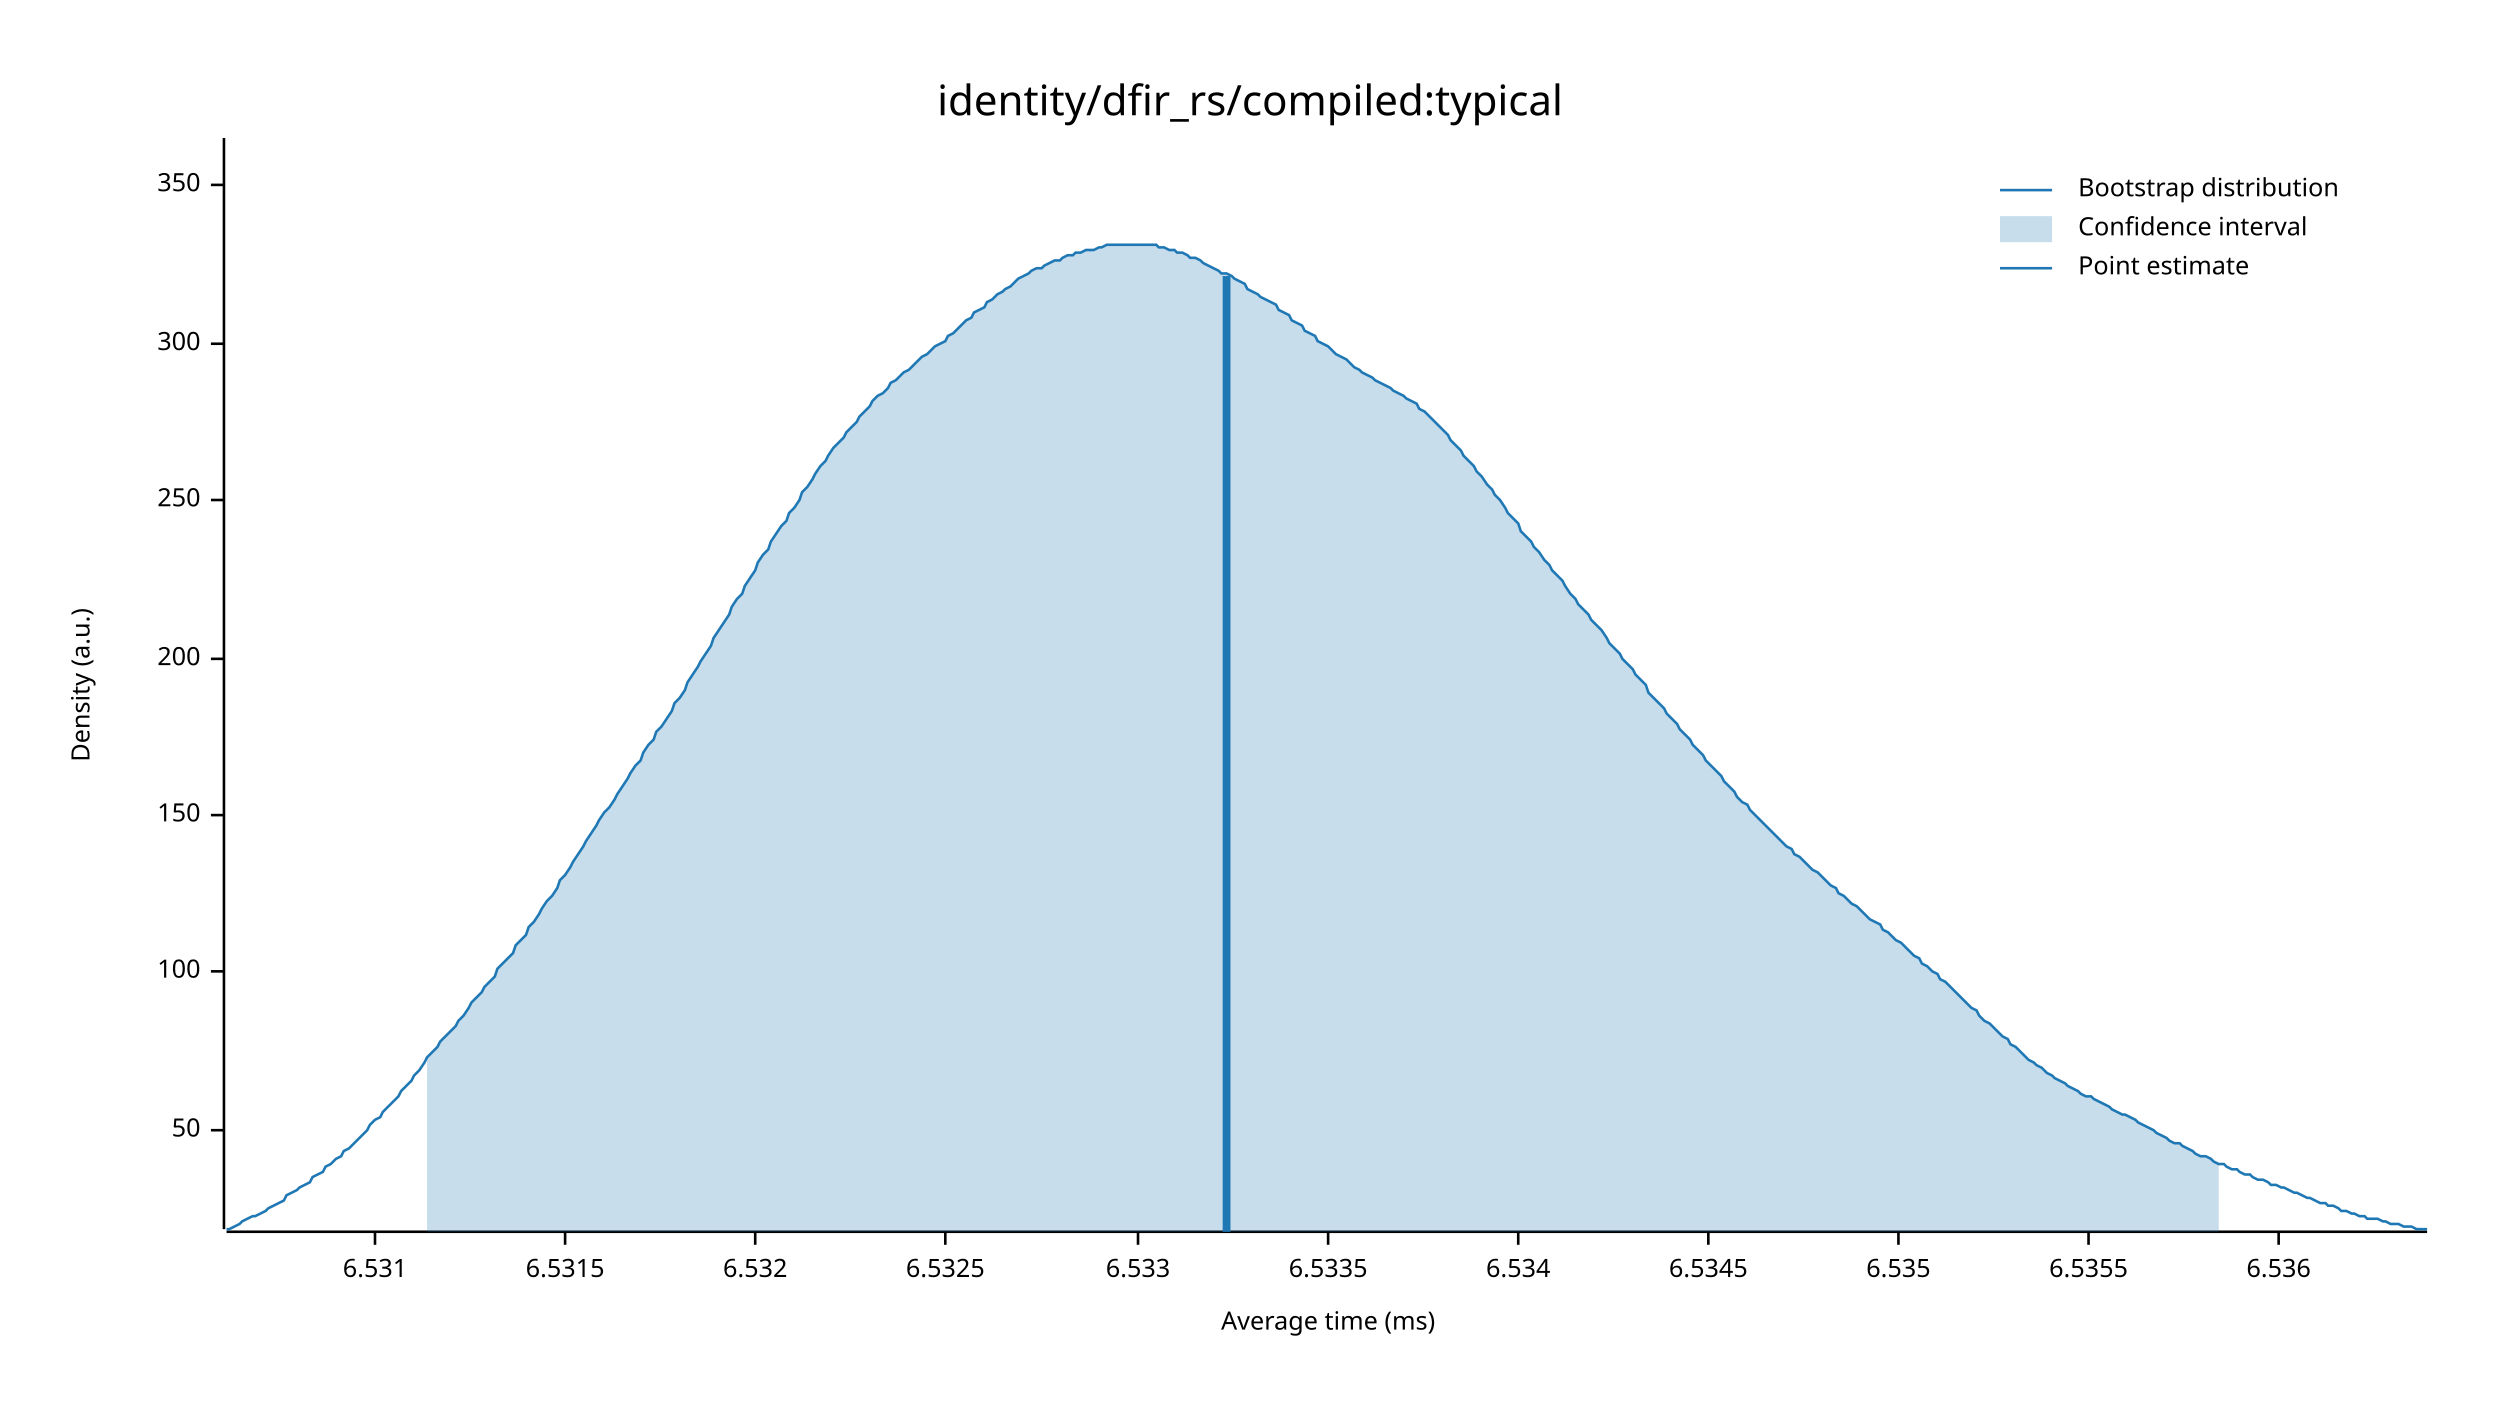
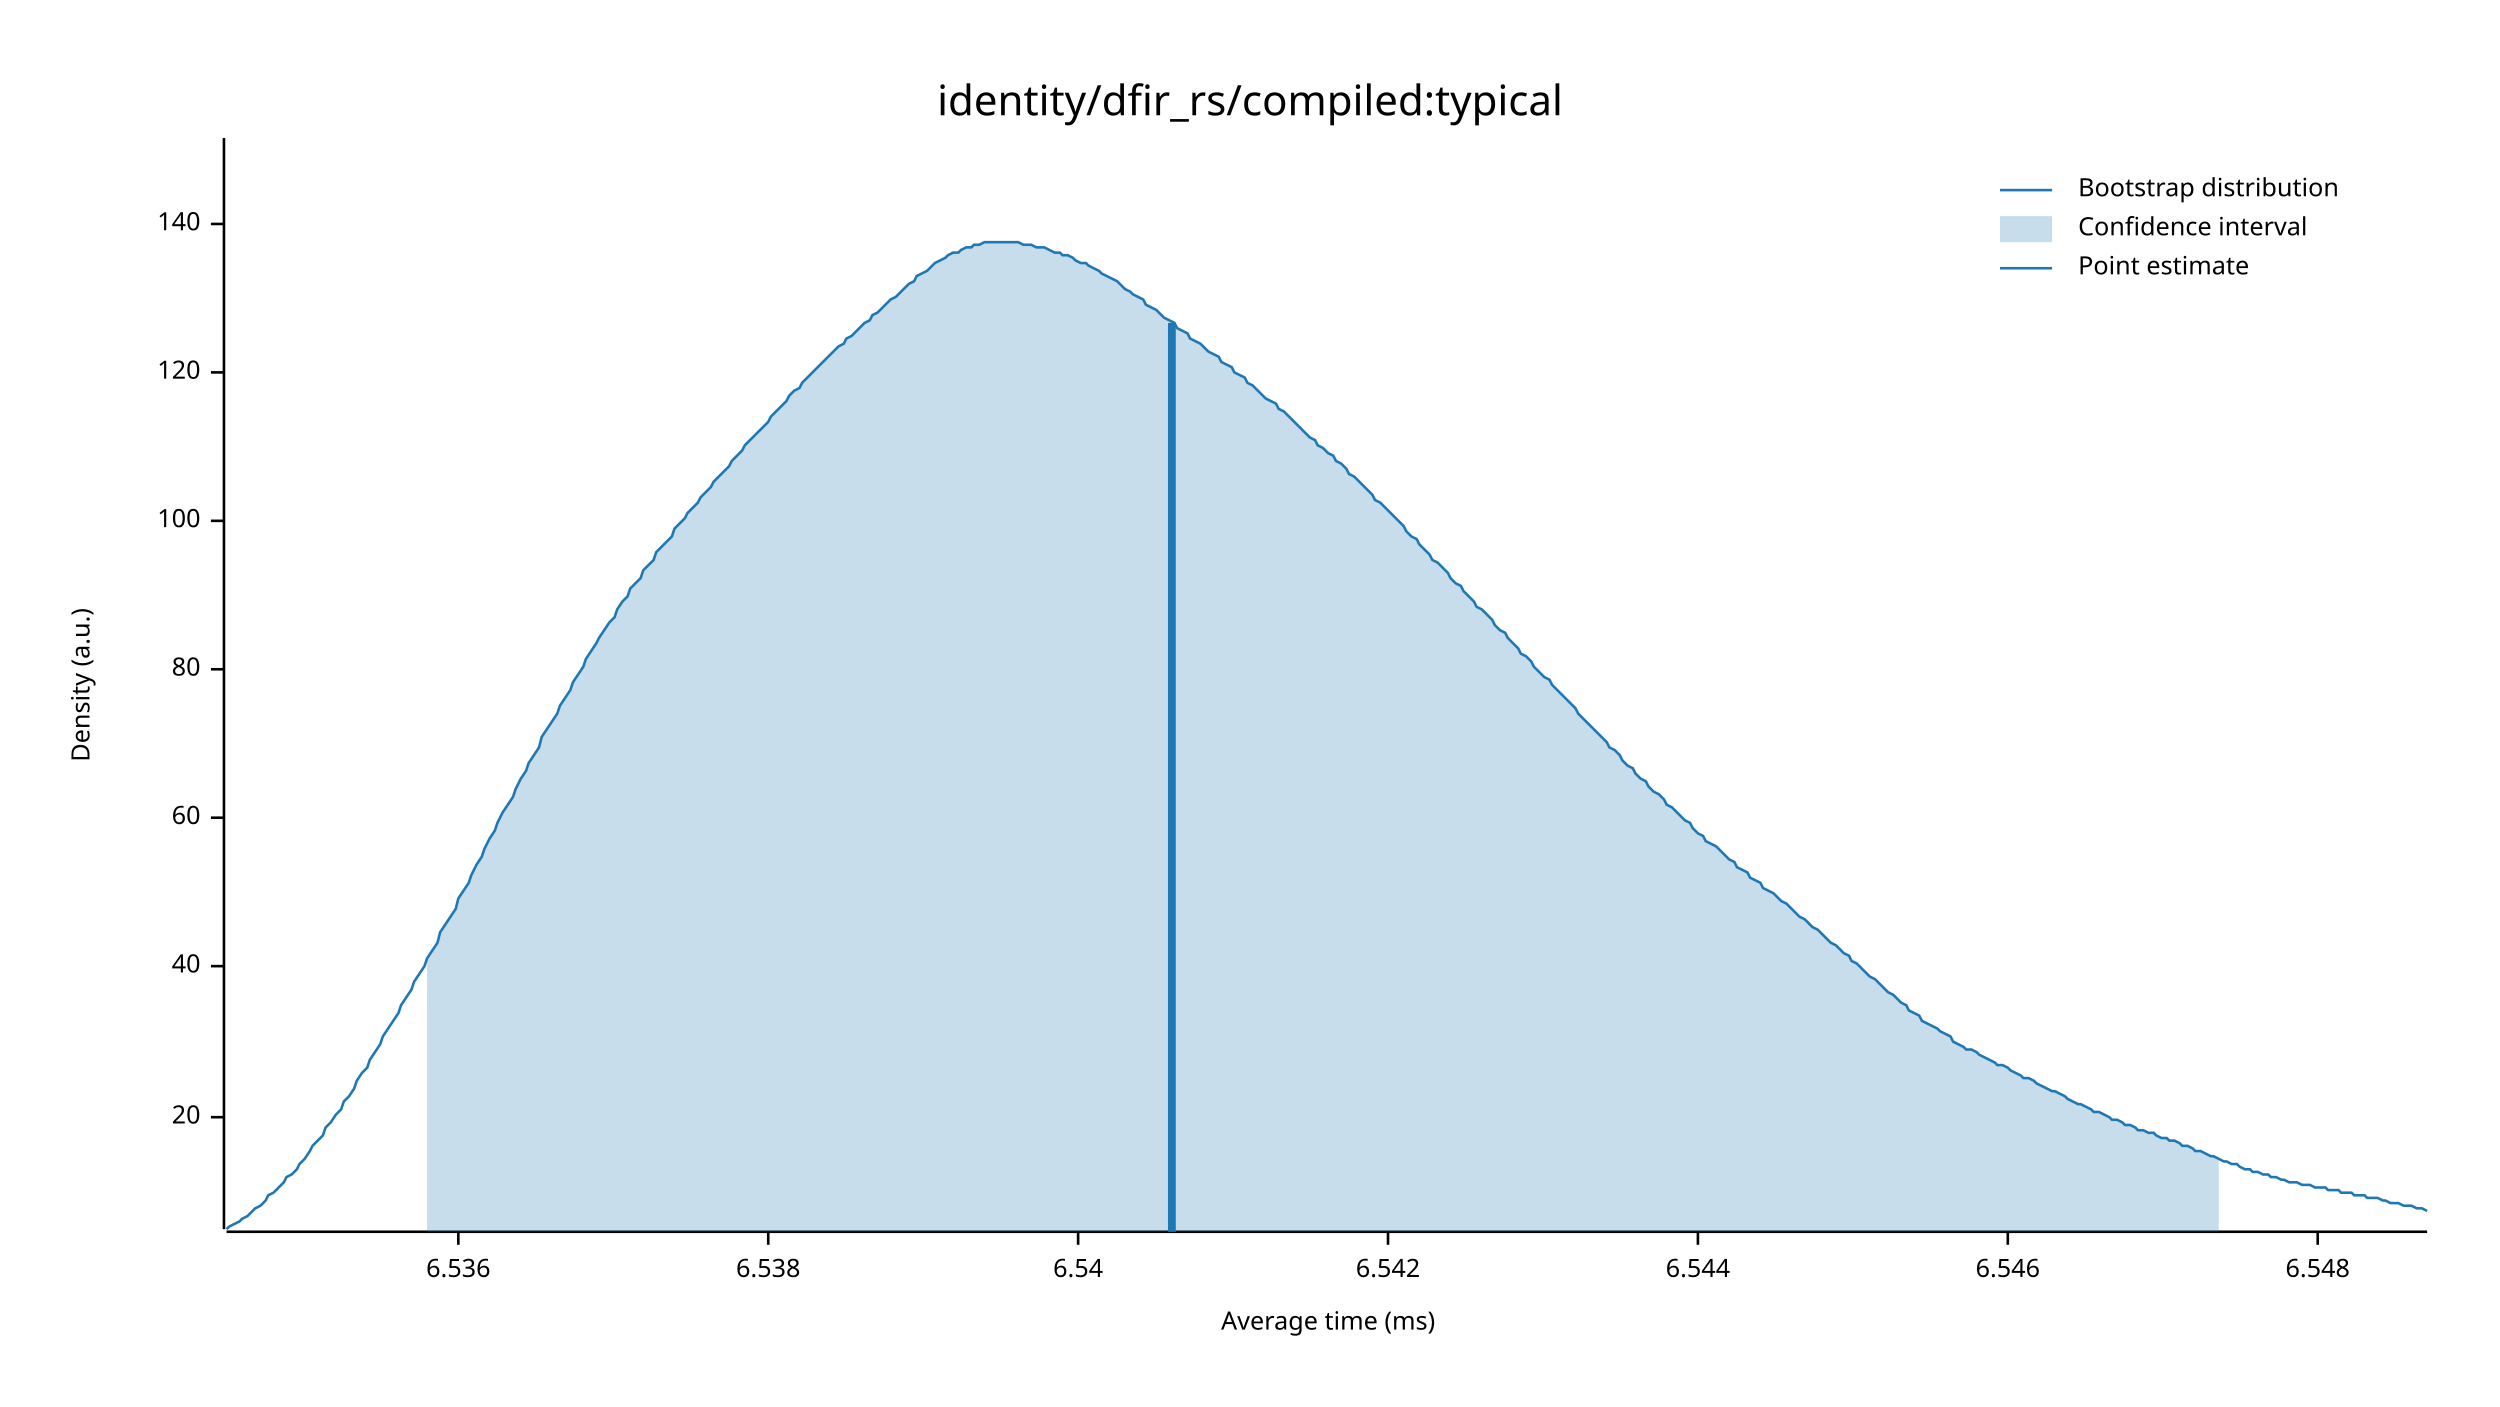
<svg xmlns="http://www.w3.org/2000/svg" width="960" height="540" viewBox="0 0 960 540">
  <text x="480" y="32" dy="0.76em" text-anchor="middle" font-family="sans-serif" font-size="16.129" opacity="1" fill="#000000">
identity/dfir_rs/compiled:typical
</text>
  <text x="27" y="263" dy="0.76em" text-anchor="middle" font-family="sans-serif" font-size="9.677" opacity="1" fill="#000000" transform="rotate(270, 27, 263)">
Density (a.u.)
</text>
  <text x="510" y="513" dy="-0.5ex" text-anchor="middle" font-family="sans-serif" font-size="9.677" opacity="1" fill="#000000">
Average time (ms)
</text>
  <polyline fill="none" opacity="1" stroke="#000000" stroke-width="1" points="86,53 86,472 " />
-   <text x="77" y="434" dy="0.5ex" text-anchor="end" font-family="sans-serif" font-size="9.677" opacity="1" fill="#000000">
- 50
+   <text x="77" y="429" dy="0.5ex" text-anchor="end" font-family="sans-serif" font-size="9.677" opacity="1" fill="#000000">
+ 20
</text>
-   <polyline fill="none" opacity="1" stroke="#000000" stroke-width="1" points="81,434 86,434 " />
-   <text x="77" y="373" dy="0.5ex" text-anchor="end" font-family="sans-serif" font-size="9.677" opacity="1" fill="#000000">
+   <polyline fill="none" opacity="1" stroke="#000000" stroke-width="1" points="81,429 86,429 " />
+   <text x="77" y="371" dy="0.5ex" text-anchor="end" font-family="sans-serif" font-size="9.677" opacity="1" fill="#000000">
+ 40
+ </text>
+   <polyline fill="none" opacity="1" stroke="#000000" stroke-width="1" points="81,371 86,371 " />
+   <text x="77" y="314" dy="0.5ex" text-anchor="end" font-family="sans-serif" font-size="9.677" opacity="1" fill="#000000">
+ 60
+ </text>
+   <polyline fill="none" opacity="1" stroke="#000000" stroke-width="1" points="81,314 86,314 " />
+   <text x="77" y="257" dy="0.5ex" text-anchor="end" font-family="sans-serif" font-size="9.677" opacity="1" fill="#000000">
+ 80
+ </text>
+   <polyline fill="none" opacity="1" stroke="#000000" stroke-width="1" points="81,257 86,257 " />
+   <text x="77" y="200" dy="0.5ex" text-anchor="end" font-family="sans-serif" font-size="9.677" opacity="1" fill="#000000">
100
</text>
-   <polyline fill="none" opacity="1" stroke="#000000" stroke-width="1" points="81,373 86,373 " />
-   <text x="77" y="313" dy="0.5ex" text-anchor="end" font-family="sans-serif" font-size="9.677" opacity="1" fill="#000000">
- 150
+   <polyline fill="none" opacity="1" stroke="#000000" stroke-width="1" points="81,200 86,200 " />
+   <text x="77" y="143" dy="0.5ex" text-anchor="end" font-family="sans-serif" font-size="9.677" opacity="1" fill="#000000">
+ 120
</text>
-   <polyline fill="none" opacity="1" stroke="#000000" stroke-width="1" points="81,313 86,313 " />
-   <text x="77" y="253" dy="0.5ex" text-anchor="end" font-family="sans-serif" font-size="9.677" opacity="1" fill="#000000">
- 200
+   <polyline fill="none" opacity="1" stroke="#000000" stroke-width="1" points="81,143 86,143 " />
+   <text x="77" y="86" dy="0.5ex" text-anchor="end" font-family="sans-serif" font-size="9.677" opacity="1" fill="#000000">
+ 140
</text>
-   <polyline fill="none" opacity="1" stroke="#000000" stroke-width="1" points="81,253 86,253 " />
-   <text x="77" y="192" dy="0.5ex" text-anchor="end" font-family="sans-serif" font-size="9.677" opacity="1" fill="#000000">
- 250
- </text>
-   <polyline fill="none" opacity="1" stroke="#000000" stroke-width="1" points="81,192 86,192 " />
-   <text x="77" y="132" dy="0.5ex" text-anchor="end" font-family="sans-serif" font-size="9.677" opacity="1" fill="#000000">
- 300
- </text>
-   <polyline fill="none" opacity="1" stroke="#000000" stroke-width="1" points="81,132 86,132 " />
-   <text x="77" y="71" dy="0.5ex" text-anchor="end" font-family="sans-serif" font-size="9.677" opacity="1" fill="#000000">
- 350
- </text>
-   <polyline fill="none" opacity="1" stroke="#000000" stroke-width="1" points="81,71 86,71 " />
+   <polyline fill="none" opacity="1" stroke="#000000" stroke-width="1" points="81,86 86,86 " />
  <polyline fill="none" opacity="1" stroke="#000000" stroke-width="1" points="87,473 932,473 " />
-   <text x="144" y="483" dy="0.76em" text-anchor="middle" font-family="sans-serif" font-size="9.677" opacity="1" fill="#000000">
- 6.531
- </text>
-   <polyline fill="none" opacity="1" stroke="#000000" stroke-width="1" points="144,473 144,478 " />
-   <text x="217" y="483" dy="0.76em" text-anchor="middle" font-family="sans-serif" font-size="9.677" opacity="1" fill="#000000">
- 6.5315
- </text>
-   <polyline fill="none" opacity="1" stroke="#000000" stroke-width="1" points="217,473 217,478 " />
-   <text x="290" y="483" dy="0.76em" text-anchor="middle" font-family="sans-serif" font-size="9.677" opacity="1" fill="#000000">
- 6.532
- </text>
-   <polyline fill="none" opacity="1" stroke="#000000" stroke-width="1" points="290,473 290,478 " />
-   <text x="363" y="483" dy="0.76em" text-anchor="middle" font-family="sans-serif" font-size="9.677" opacity="1" fill="#000000">
- 6.5325
- </text>
-   <polyline fill="none" opacity="1" stroke="#000000" stroke-width="1" points="363,473 363,478 " />
-   <text x="437" y="483" dy="0.76em" text-anchor="middle" font-family="sans-serif" font-size="9.677" opacity="1" fill="#000000">
- 6.533
- </text>
-   <polyline fill="none" opacity="1" stroke="#000000" stroke-width="1" points="437,473 437,478 " />
-   <text x="510" y="483" dy="0.76em" text-anchor="middle" font-family="sans-serif" font-size="9.677" opacity="1" fill="#000000">
- 6.5335
- </text>
-   <polyline fill="none" opacity="1" stroke="#000000" stroke-width="1" points="510,473 510,478 " />
-   <text x="583" y="483" dy="0.76em" text-anchor="middle" font-family="sans-serif" font-size="9.677" opacity="1" fill="#000000">
- 6.534
- </text>
-   <polyline fill="none" opacity="1" stroke="#000000" stroke-width="1" points="583,473 583,478 " />
-   <text x="656" y="483" dy="0.76em" text-anchor="middle" font-family="sans-serif" font-size="9.677" opacity="1" fill="#000000">
- 6.5345
- </text>
-   <polyline fill="none" opacity="1" stroke="#000000" stroke-width="1" points="656,473 656,478 " />
-   <text x="729" y="483" dy="0.76em" text-anchor="middle" font-family="sans-serif" font-size="9.677" opacity="1" fill="#000000">
- 6.535
- </text>
-   <polyline fill="none" opacity="1" stroke="#000000" stroke-width="1" points="729,473 729,478 " />
-   <text x="802" y="483" dy="0.76em" text-anchor="middle" font-family="sans-serif" font-size="9.677" opacity="1" fill="#000000">
- 6.5355
- </text>
-   <polyline fill="none" opacity="1" stroke="#000000" stroke-width="1" points="802,473 802,478 " />
-   <text x="875" y="483" dy="0.76em" text-anchor="middle" font-family="sans-serif" font-size="9.677" opacity="1" fill="#000000">
+   <text x="176" y="483" dy="0.76em" text-anchor="middle" font-family="sans-serif" font-size="9.677" opacity="1" fill="#000000">
6.536
</text>
-   <polyline fill="none" opacity="1" stroke="#000000" stroke-width="1" points="875,473 875,478 " />
-   <polyline fill="none" opacity="1" stroke="#1F78B4" stroke-width="1" points="87,472 88,472 90,471 92,470 93,469 95,468 97,467 98,467 100,466 102,465 103,464 105,463 107,462 109,461 110,459 112,458 114,457 115,456 117,455 119,454 120,452 122,451 124,450 125,448 127,447 129,445 131,444 132,442 134,441 136,439 137,438 139,436 141,434 142,432 144,430 146,429 147,427 149,425 151,423 153,421 154,419 156,417 158,415 159,413 161,411 163,408 164,406 166,404 168,402 169,400 171,398 173,396 175,394 176,392 178,390 180,387 181,385 183,383 185,381 186,379 188,377 190,375 191,372 193,370 195,368 197,366 198,363 200,361 202,359 203,356 205,354 207,351 208,349 210,346 212,344 214,341 215,338 217,336 219,333 220,331 222,328 224,325 225,323 227,320 229,317 230,315 232,312 234,310 236,307 237,305 239,302 241,299 242,297 244,294 246,292 247,289 249,286 251,284 252,281 254,279 256,276 258,273 259,270 261,268 263,265 264,262 266,259 268,256 269,254 271,251 273,248 274,245 276,242 278,239 280,236 281,233 283,230 285,228 286,225 288,222 290,219 291,216 293,213 295,211 296,208 298,205 300,202 302,200 303,197 305,195 307,192 308,189 310,187 312,184 313,182 315,179 317,177 318,175 320,172 322,170 324,168 325,166 327,164 329,162 330,160 332,158 334,156 335,154 337,152 339,151 341,149 342,147 344,146 346,144 347,143 349,142 351,140 352,139 354,137 356,136 357,135 359,133 361,132 363,131 364,129 366,128 368,126 369,125 371,123 373,122 374,120 376,119 378,118 379,116 381,115 383,113 385,112 386,111 388,110 390,108 391,107 393,106 395,105 396,104 398,103 400,103 401,102 403,101 405,100 407,100 408,99 410,98 412,98 413,97 415,97 417,96 418,96 420,96 422,95 423,95 425,94 427,94 429,94 430,94 432,94 434,94 435,94 437,94 439,94 440,94 442,94 444,94 445,95 447,95 449,96 451,96 452,97 454,97 456,98 457,99 459,99 461,100 462,101 464,102 466,103 468,104 469,105 471,105 473,106 474,107 476,108 478,109 479,111 481,112 483,113 484,114 486,115 488,116 490,117 491,119 493,120 495,121 496,123 498,124 500,125 501,127 503,128 505,129 506,131 508,132 510,133 512,135 513,136 515,137 517,138 518,139 520,141 522,142 523,143 525,144 527,145 528,146 530,147 532,148 534,149 535,150 537,151 539,152 540,153 542,154 544,155 545,157 547,158 549,160 550,161 552,163 554,165 556,167 557,169 559,171 561,173 562,175 564,177 566,179 567,181 569,183 571,186 573,188 574,190 576,192 578,195 579,197 581,199 583,201 584,204 586,206 588,208 589,210 591,212 593,215 595,217 596,219 598,221 600,223 601,225 603,228 605,230 606,232 608,234 610,236 611,238 613,240 615,242 617,245 618,247 620,249 622,251 623,253 625,255 627,257 628,259 630,261 632,263 633,266 635,268 637,270 639,272 640,274 642,276 644,278 645,280 647,282 649,284 650,286 652,288 654,290 655,292 657,294 659,296 661,298 662,300 664,302 666,304 667,306 669,308 671,309 672,311 674,313 676,315 677,316 679,318 681,320 683,322 684,323 686,325 688,326 689,328 691,329 693,331 694,332 696,334 698,335 700,337 701,338 703,340 705,341 706,343 708,344 710,346 711,347 713,348 715,350 716,351 718,353 720,354 722,355 723,357 725,358 727,360 728,361 730,362 732,364 733,365 735,367 737,368 738,370 740,371 742,373 744,374 745,376 747,377 749,379 750,380 752,382 754,384 755,385 757,387 759,388 760,390 762,392 764,393 766,395 767,396 769,398 771,399 772,401 774,402 776,404 777,405 779,407 781,408 782,409 784,410 786,412 788,413 789,414 791,415 793,416 794,417 796,418 798,419 799,420 801,421 803,421 804,422 806,423 808,424 810,425 811,426 813,427 815,428 816,428 818,429 820,430 821,431 823,432 825,433 827,434 828,435 830,436 832,437 833,438 835,439 837,439 838,440 840,441 842,442 843,443 845,444 847,444 849,445 850,446 852,447 854,447 855,448 857,449 859,449 860,450 862,451 864,451 865,452 867,453 869,453 871,454 872,455 874,455 876,456 877,456 879,457 881,458 882,458 884,459 886,460 887,460 889,461 891,462 893,462 894,463 896,463 898,464 899,465 901,465 903,466 904,466 906,467 908,467 909,468 911,468 913,468 915,469 916,469 918,470 920,470 921,470 923,471 925,471 926,471 928,472 930,472 932,472 " />
-   <polygon opacity="0.25" fill="#1F78B4" points="164,406 166,404 168,402 169,400 171,398 173,396 175,394 176,392 178,390 180,387 181,385 183,383 185,381 186,379 188,377 190,375 191,372 193,370 195,368 197,366 198,363 200,361 202,359 203,356 205,354 207,351 208,349 210,346 212,344 214,341 215,338 217,336 219,333 220,331 222,328 224,325 225,323 227,320 229,317 230,315 232,312 234,310 236,307 237,305 239,302 241,299 242,297 244,294 246,292 247,289 249,286 251,284 252,281 254,279 256,276 258,273 259,270 261,268 263,265 264,262 266,259 268,256 269,254 271,251 273,248 274,245 276,242 278,239 280,236 281,233 283,230 285,228 286,225 288,222 290,219 291,216 293,213 295,211 296,208 298,205 300,202 302,200 303,197 305,195 307,192 308,189 310,187 312,184 313,182 315,179 317,177 318,175 320,172 322,170 324,168 325,166 327,164 329,162 330,160 332,158 334,156 335,154 337,152 339,151 341,149 342,147 344,146 346,144 347,143 349,142 351,140 352,139 354,137 356,136 357,135 359,133 361,132 363,131 364,129 366,128 368,126 369,125 371,123 373,122 374,120 376,119 378,118 379,116 381,115 383,113 385,112 386,111 388,110 390,108 391,107 393,106 395,105 396,104 398,103 400,103 401,102 403,101 405,100 407,100 408,99 410,98 412,98 413,97 415,97 417,96 418,96 420,96 422,95 423,95 425,94 427,94 429,94 430,94 432,94 434,94 435,94 437,94 439,94 440,94 442,94 444,94 445,95 447,95 449,96 451,96 452,97 454,97 456,98 457,99 459,99 461,100 462,101 464,102 466,103 468,104 469,105 471,105 473,106 474,107 476,108 478,109 479,111 481,112 483,113 484,114 486,115 488,116 490,117 491,119 493,120 495,121 496,123 498,124 500,125 501,127 503,128 505,129 506,131 508,132 510,133 512,135 513,136 515,137 517,138 518,139 520,141 522,142 523,143 525,144 527,145 528,146 530,147 532,148 534,149 535,150 537,151 539,152 540,153 542,154 544,155 545,157 547,158 549,160 550,161 552,163 554,165 556,167 557,169 559,171 561,173 562,175 564,177 566,179 567,181 569,183 571,186 573,188 574,190 576,192 578,195 579,197 581,199 583,201 584,204 586,206 588,208 589,210 591,212 593,215 595,217 596,219 598,221 600,223 601,225 603,228 605,230 606,232 608,234 610,236 611,238 613,240 615,242 617,245 618,247 620,249 622,251 623,253 625,255 627,257 628,259 630,261 632,263 633,266 635,268 637,270 639,272 640,274 642,276 644,278 645,280 647,282 649,284 650,286 652,288 654,290 655,292 657,294 659,296 661,298 662,300 664,302 666,304 667,306 669,308 671,309 672,311 674,313 676,315 677,316 679,318 681,320 683,322 684,323 686,325 688,326 689,328 691,329 693,331 694,332 696,334 698,335 700,337 701,338 703,340 705,341 706,343 708,344 710,346 711,347 713,348 715,350 716,351 718,353 720,354 722,355 723,357 725,358 727,360 728,361 730,362 732,364 733,365 735,367 737,368 738,370 740,371 742,373 744,374 745,376 747,377 749,379 750,380 752,382 754,384 755,385 757,387 759,388 760,390 762,392 764,393 766,395 767,396 769,398 771,399 772,401 774,402 776,404 777,405 779,407 781,408 782,409 784,410 786,412 788,413 789,414 791,415 793,416 794,417 796,418 798,419 799,420 801,421 803,421 804,422 806,423 808,424 810,425 811,426 813,427 815,428 816,428 818,429 820,430 821,431 823,432 825,433 827,434 828,435 830,436 832,437 833,438 835,439 837,439 838,440 840,441 842,442 843,443 845,444 847,444 849,445 850,446 852,447 852,473 164,473 " />
-   <polyline fill="none" opacity="1" stroke="#1F78B4" stroke-width="3" points="471,473 471,106 " />
+   <polyline fill="none" opacity="1" stroke="#000000" stroke-width="1" points="176,473 176,478 " />
+   <text x="295" y="483" dy="0.76em" text-anchor="middle" font-family="sans-serif" font-size="9.677" opacity="1" fill="#000000">
+ 6.538
+ </text>
+   <polyline fill="none" opacity="1" stroke="#000000" stroke-width="1" points="295,473 295,478 " />
+   <text x="414" y="483" dy="0.76em" text-anchor="middle" font-family="sans-serif" font-size="9.677" opacity="1" fill="#000000">
+ 6.54
+ </text>
+   <polyline fill="none" opacity="1" stroke="#000000" stroke-width="1" points="414,473 414,478 " />
+   <text x="533" y="483" dy="0.76em" text-anchor="middle" font-family="sans-serif" font-size="9.677" opacity="1" fill="#000000">
+ 6.542
+ </text>
+   <polyline fill="none" opacity="1" stroke="#000000" stroke-width="1" points="533,473 533,478 " />
+   <text x="652" y="483" dy="0.76em" text-anchor="middle" font-family="sans-serif" font-size="9.677" opacity="1" fill="#000000">
+ 6.544
+ </text>
+   <polyline fill="none" opacity="1" stroke="#000000" stroke-width="1" points="652,473 652,478 " />
+   <text x="771" y="483" dy="0.76em" text-anchor="middle" font-family="sans-serif" font-size="9.677" opacity="1" fill="#000000">
+ 6.546
+ </text>
+   <polyline fill="none" opacity="1" stroke="#000000" stroke-width="1" points="771,473 771,478 " />
+   <text x="890" y="483" dy="0.76em" text-anchor="middle" font-family="sans-serif" font-size="9.677" opacity="1" fill="#000000">
+ 6.548
+ </text>
+   <polyline fill="none" opacity="1" stroke="#000000" stroke-width="1" points="890,473 890,478 " />
+   <polyline fill="none" opacity="1" stroke="#1F78B4" stroke-width="1" points="87,472 88,471 90,470 92,469 93,468 95,467 97,465 98,464 100,463 102,461 103,459 105,458 107,456 109,454 110,452 112,451 114,449 115,447 117,445 119,442 120,440 122,438 124,436 125,433 127,431 129,428 131,426 132,423 134,421 136,418 137,415 139,412 141,410 142,407 144,404 146,401 147,398 149,395 151,392 153,389 154,386 156,383 158,380 159,377 161,374 163,371 164,368 166,365 168,362 169,358 171,355 173,352 175,349 176,345 178,342 180,339 181,336 183,332 185,329 186,326 188,322 190,319 191,316 193,312 195,309 197,306 198,303 200,299 202,296 203,293 205,290 207,287 208,283 210,280 212,277 214,274 215,271 217,268 219,265 220,262 222,259 224,256 225,253 227,250 229,247 230,245 232,242 234,239 236,237 237,234 239,231 241,229 242,226 244,224 246,222 247,219 249,217 251,215 252,212 254,210 256,208 258,206 259,203 261,201 263,199 264,197 266,195 268,193 269,191 271,189 273,187 274,185 276,183 278,181 280,179 281,177 283,175 285,173 286,171 288,169 290,167 291,166 293,164 295,162 296,160 298,158 300,156 302,154 303,152 305,150 307,149 308,147 310,145 312,143 313,142 315,140 317,138 318,137 320,135 322,133 324,132 325,130 327,129 329,127 330,126 332,124 334,123 335,121 337,120 339,118 341,116 342,115 344,114 346,112 347,111 349,109 351,108 352,106 354,105 356,104 357,103 359,101 361,100 363,99 364,98 366,97 368,97 369,96 371,95 373,95 374,94 376,94 378,93 379,93 381,93 383,93 385,93 386,93 388,93 390,93 391,93 393,94 395,94 396,94 398,95 400,95 401,95 403,96 405,97 407,97 408,98 410,98 412,99 413,100 415,101 417,101 418,102 420,103 422,104 423,105 425,106 427,107 429,108 430,109 432,111 434,112 435,113 437,114 439,115 440,117 442,118 444,119 445,120 447,122 449,123 451,124 452,126 454,127 456,128 457,130 459,131 461,132 462,133 464,135 466,136 468,137 469,139 471,140 473,141 474,143 476,144 478,145 479,147 481,148 483,150 484,151 486,153 488,154 490,155 491,157 493,158 495,160 496,161 498,163 500,165 501,166 503,168 505,169 506,171 508,172 510,174 512,175 513,177 515,178 517,180 518,182 520,183 522,185 523,186 525,188 527,190 528,192 530,193 532,195 534,197 535,198 537,200 539,202 540,204 542,206 544,207 545,209 547,211 549,213 550,215 552,216 554,218 556,220 557,222 559,224 561,225 562,227 564,229 566,231 567,233 569,234 571,236 573,238 574,240 576,242 578,243 579,245 581,247 583,249 584,251 586,252 588,254 589,256 591,258 593,260 595,261 596,263 598,265 600,267 601,268 603,270 605,272 606,274 608,276 610,278 611,279 613,281 615,283 617,285 618,287 620,288 622,290 623,292 625,294 627,295 628,297 630,299 632,300 633,302 635,304 637,305 639,307 640,309 642,310 644,312 645,313 647,315 649,316 650,318 652,320 654,321 655,323 657,324 659,325 661,327 662,328 664,330 666,331 667,333 669,334 671,335 672,337 674,338 676,339 677,341 679,342 681,343 683,345 684,346 686,347 688,349 689,350 691,352 693,353 694,354 696,356 698,357 700,359 701,360 703,362 705,363 706,364 708,366 710,367 711,369 713,370 715,372 716,373 718,375 720,376 722,378 723,379 725,381 727,382 728,383 730,385 732,386 733,388 735,389 737,390 738,392 740,393 742,394 744,395 745,396 747,397 749,398 750,400 752,401 754,402 755,403 757,403 759,404 760,405 762,406 764,407 766,408 767,409 769,409 771,410 772,411 774,412 776,413 777,414 779,414 781,415 782,416 784,417 786,418 788,419 789,419 791,420 793,421 794,422 796,423 798,424 799,424 801,425 803,426 804,427 806,427 808,428 810,429 811,430 813,430 815,431 816,432 818,432 820,433 821,434 823,434 825,435 827,435 828,436 830,437 832,437 833,438 835,438 837,439 838,440 840,440 842,441 843,442 845,442 847,443 849,444 850,444 852,445 854,446 855,446 857,447 859,447 860,448 862,449 864,449 865,450 867,450 869,451 871,451 872,452 874,452 876,453 877,453 879,454 881,454 882,454 884,455 886,455 887,455 889,456 891,456 893,456 894,457 896,457 898,457 899,458 901,458 903,458 904,459 906,459 908,459 909,460 911,460 913,460 915,461 916,461 918,462 920,462 921,462 923,463 925,463 926,463 928,464 930,464 932,465 " />
+   <polygon opacity="0.25" fill="#1F78B4" points="164,368 166,365 168,362 169,358 171,355 173,352 175,349 176,345 178,342 180,339 181,336 183,332 185,329 186,326 188,322 190,319 191,316 193,312 195,309 197,306 198,303 200,299 202,296 203,293 205,290 207,287 208,283 210,280 212,277 214,274 215,271 217,268 219,265 220,262 222,259 224,256 225,253 227,250 229,247 230,245 232,242 234,239 236,237 237,234 239,231 241,229 242,226 244,224 246,222 247,219 249,217 251,215 252,212 254,210 256,208 258,206 259,203 261,201 263,199 264,197 266,195 268,193 269,191 271,189 273,187 274,185 276,183 278,181 280,179 281,177 283,175 285,173 286,171 288,169 290,167 291,166 293,164 295,162 296,160 298,158 300,156 302,154 303,152 305,150 307,149 308,147 310,145 312,143 313,142 315,140 317,138 318,137 320,135 322,133 324,132 325,130 327,129 329,127 330,126 332,124 334,123 335,121 337,120 339,118 341,116 342,115 344,114 346,112 347,111 349,109 351,108 352,106 354,105 356,104 357,103 359,101 361,100 363,99 364,98 366,97 368,97 369,96 371,95 373,95 374,94 376,94 378,93 379,93 381,93 383,93 385,93 386,93 388,93 390,93 391,93 393,94 395,94 396,94 398,95 400,95 401,95 403,96 405,97 407,97 408,98 410,98 412,99 413,100 415,101 417,101 418,102 420,103 422,104 423,105 425,106 427,107 429,108 430,109 432,111 434,112 435,113 437,114 439,115 440,117 442,118 444,119 445,120 447,122 449,123 451,124 452,126 454,127 456,128 457,130 459,131 461,132 462,133 464,135 466,136 468,137 469,139 471,140 473,141 474,143 476,144 478,145 479,147 481,148 483,150 484,151 486,153 488,154 490,155 491,157 493,158 495,160 496,161 498,163 500,165 501,166 503,168 505,169 506,171 508,172 510,174 512,175 513,177 515,178 517,180 518,182 520,183 522,185 523,186 525,188 527,190 528,192 530,193 532,195 534,197 535,198 537,200 539,202 540,204 542,206 544,207 545,209 547,211 549,213 550,215 552,216 554,218 556,220 557,222 559,224 561,225 562,227 564,229 566,231 567,233 569,234 571,236 573,238 574,240 576,242 578,243 579,245 581,247 583,249 584,251 586,252 588,254 589,256 591,258 593,260 595,261 596,263 598,265 600,267 601,268 603,270 605,272 606,274 608,276 610,278 611,279 613,281 615,283 617,285 618,287 620,288 622,290 623,292 625,294 627,295 628,297 630,299 632,300 633,302 635,304 637,305 639,307 640,309 642,310 644,312 645,313 647,315 649,316 650,318 652,320 654,321 655,323 657,324 659,325 661,327 662,328 664,330 666,331 667,333 669,334 671,335 672,337 674,338 676,339 677,341 679,342 681,343 683,345 684,346 686,347 688,349 689,350 691,352 693,353 694,354 696,356 698,357 700,359 701,360 703,362 705,363 706,364 708,366 710,367 711,369 713,370 715,372 716,373 718,375 720,376 722,378 723,379 725,381 727,382 728,383 730,385 732,386 733,388 735,389 737,390 738,392 740,393 742,394 744,395 745,396 747,397 749,398 750,400 752,401 754,402 755,403 757,403 759,404 760,405 762,406 764,407 766,408 767,409 769,409 771,410 772,411 774,412 776,413 777,414 779,414 781,415 782,416 784,417 786,418 788,419 789,419 791,420 793,421 794,422 796,423 798,424 799,424 801,425 803,426 804,427 806,427 808,428 810,429 811,430 813,430 815,431 816,432 818,432 820,433 821,434 823,434 825,435 827,435 828,436 830,437 832,437 833,438 835,438 837,439 838,440 840,440 842,441 843,442 845,442 847,443 849,444 850,444 852,445 852,473 164,473 " />
+   <polyline fill="none" opacity="1" stroke="#1F78B4" stroke-width="3" points="450,473 450,124 " />
  <text x="798" y="68" dy="0.76em" text-anchor="start" font-family="sans-serif" font-size="9.677" opacity="1" fill="#000000">
Bootstrap distribution
</text>
  <text x="798" y="83" dy="0.76em" text-anchor="start" font-family="sans-serif" font-size="9.677" opacity="1" fill="#000000">
Confidence interval
</text>
  <text x="798" y="98" dy="0.76em" text-anchor="start" font-family="sans-serif" font-size="9.677" opacity="1" fill="#000000">
Point estimate
</text>
  <polyline fill="none" opacity="1" stroke="#1F78B4" stroke-width="1" points="768,73 788,73 " />
  <rect x="768" y="83" width="20" height="10" opacity="0.25" fill="#1F78B4" stroke="none" />
  <polyline fill="none" opacity="1" stroke="#1F78B4" stroke-width="1" points="768,103 788,103 " />
</svg>
